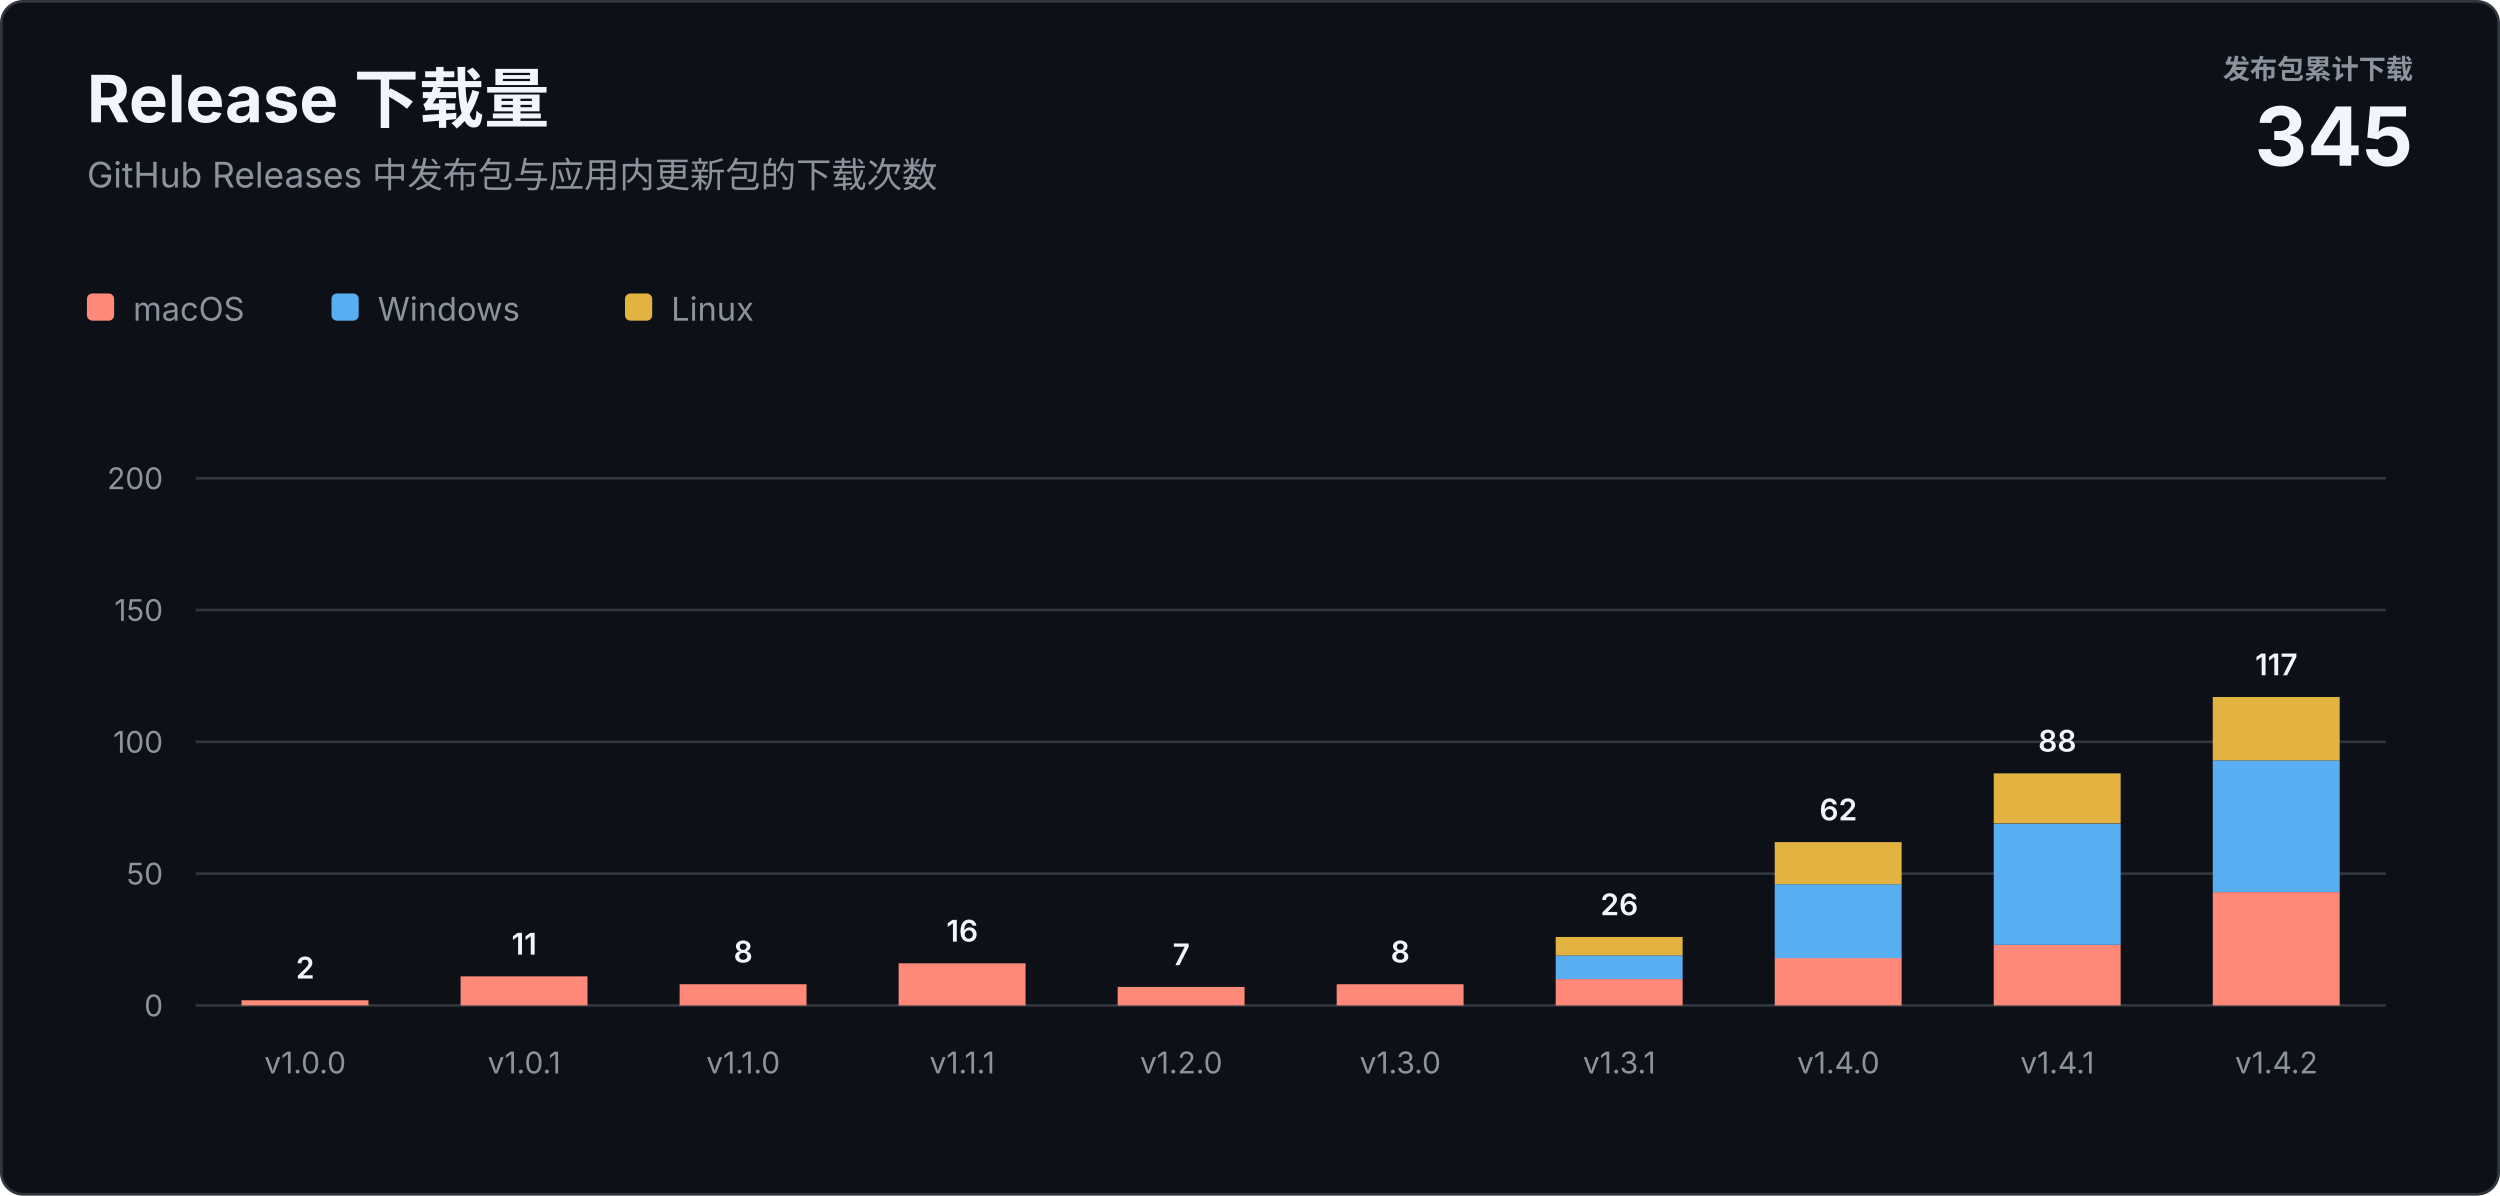
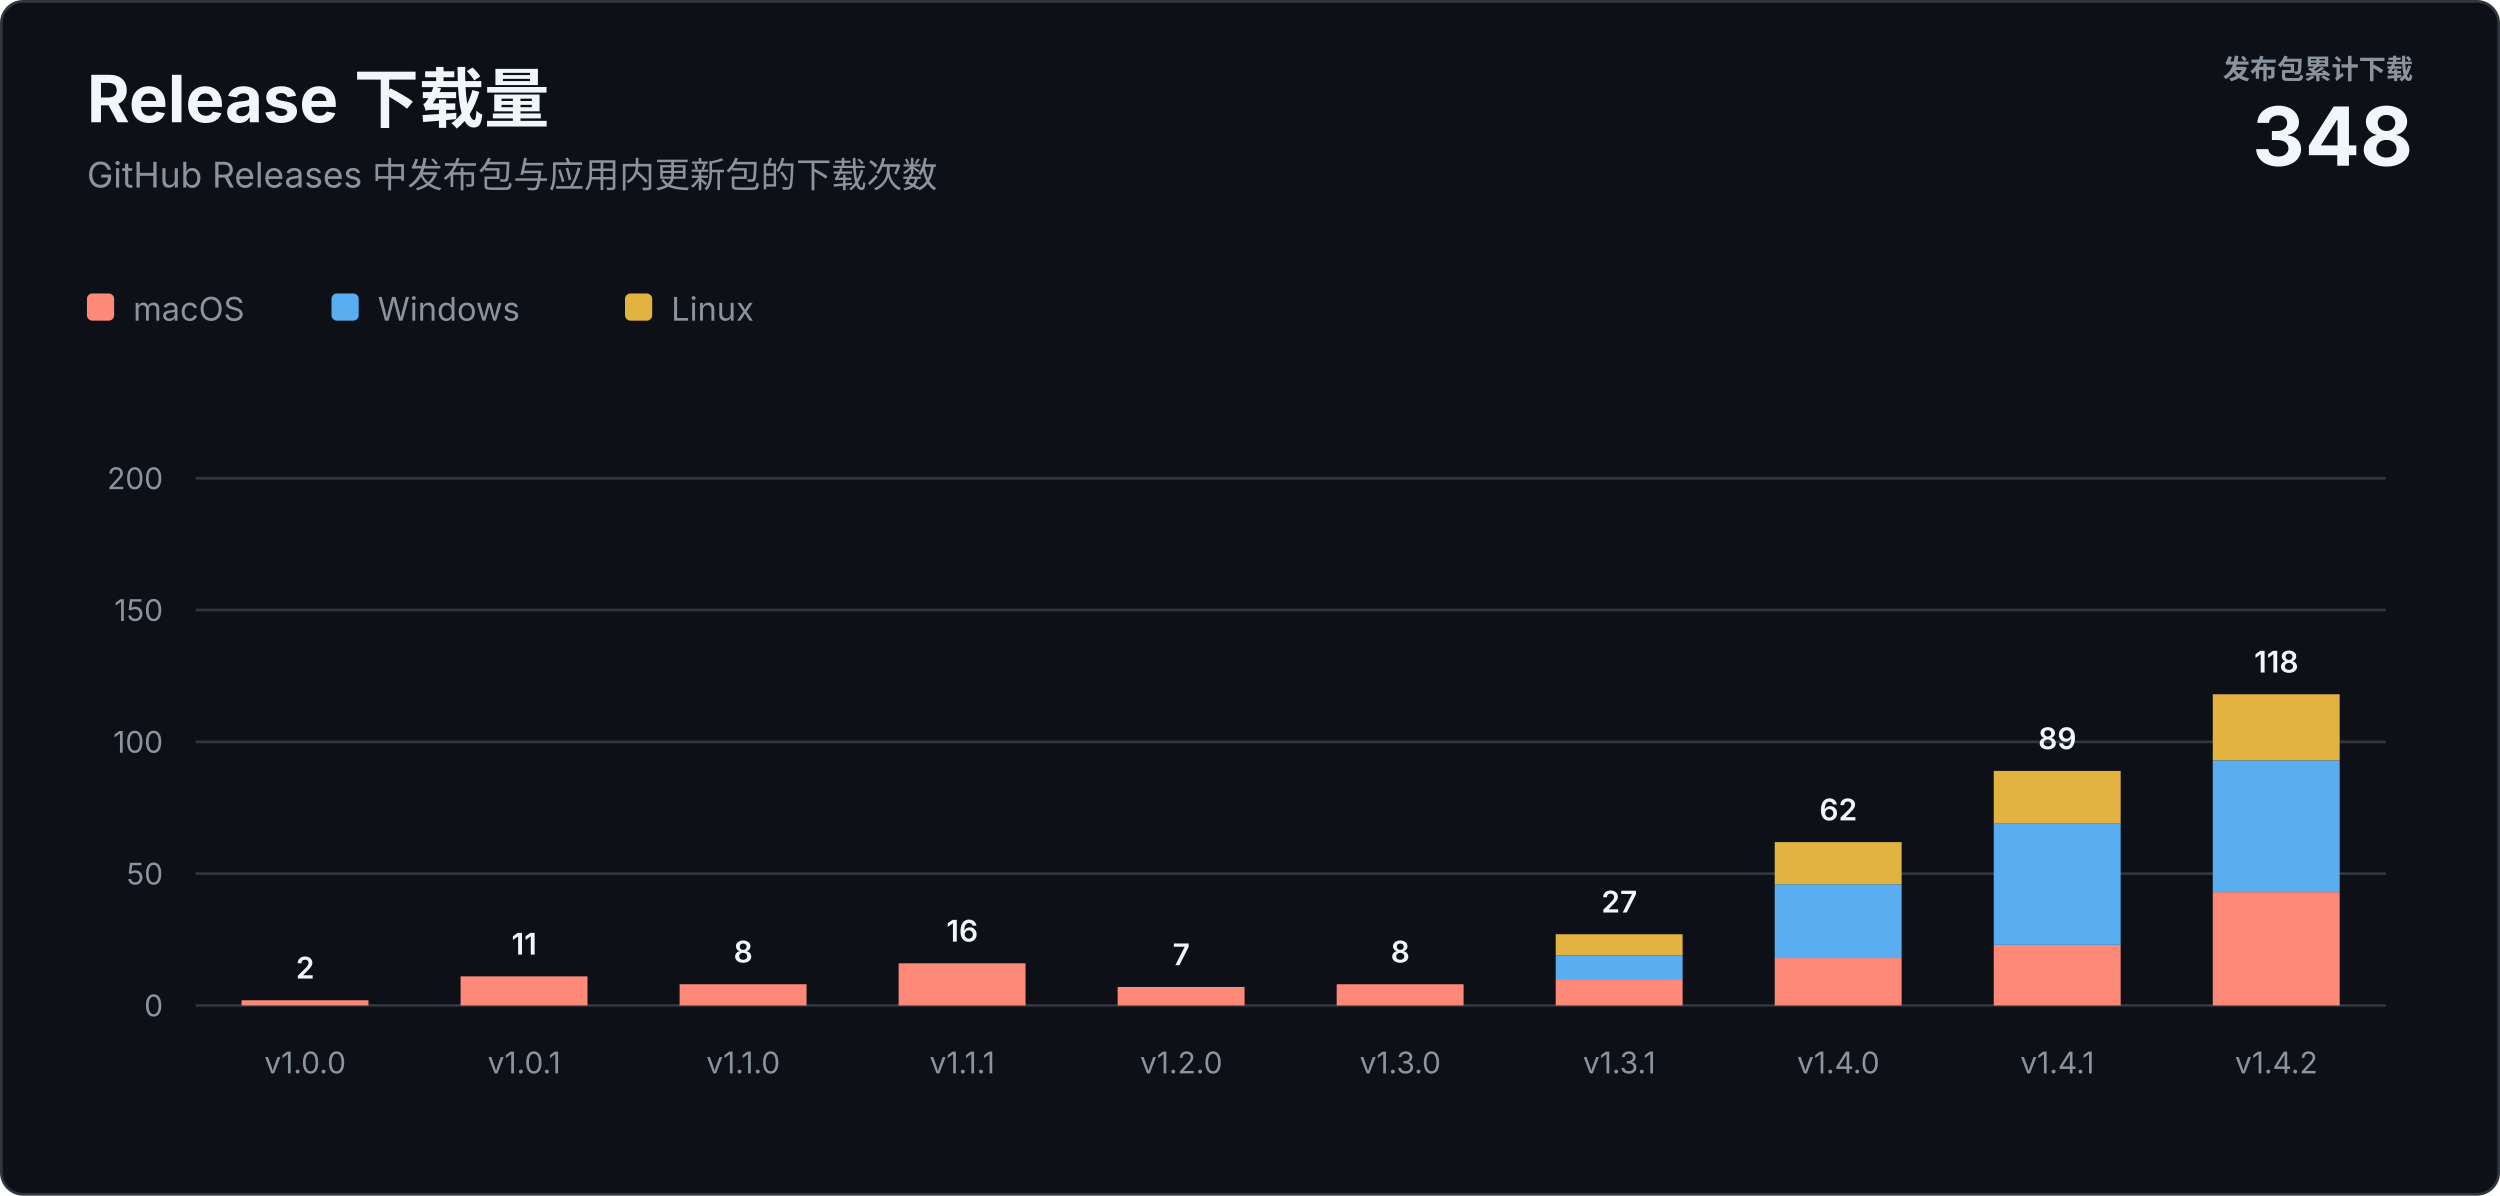
<svg xmlns="http://www.w3.org/2000/svg" width="920" height="440" viewBox="0 0 920 440" role="img" aria-labelledby="title description">
  <style>
    text { font-family: -apple-system, BlinkMacSystemFont, "Segoe UI", sans-serif; letter-spacing: 0; }
    .heading { fill: #f0f6fc; font-size: 24px; font-weight: 700; }
    .subtitle { fill: #8b949e; font-size: 13px; }
    .total-label { fill: #8b949e; font-size: 10px; font-weight: 600; }
    .total-value { fill: #f0f6fc; font-size: 30px; font-weight: 700; }
    .axis { fill: #8b949e; font-size: 11px; }
    .value { fill: #f0f6fc; font-size: 11px; font-weight: 600; }
    .legend { fill: #8b949e; font-size: 12px; }
  </style>
  <rect x="0.5" y="0.5" width="919" height="439" rx="8" fill="#0d1117" stroke="#30363d" />
  <text class="heading" x="32" y="45">Release 下载量</text>
  <text class="subtitle" x="32" y="69">GitHub Releases 中发布包与应用内更新包的下载次数</text>
  <text class="total-label" x="888" y="29" text-anchor="end">发布包累计下载</text>
-   <text class="total-value" x="888" y="61" text-anchor="end">345</text>
+   <text class="total-value" x="888" y="61" text-anchor="end">348</text>
  <g transform="translate(32 108)">
    <rect width="10" height="10" rx="2" fill="#ff8978" />
    <text class="legend" x="17" y="10">macOS</text>
    <rect x="90" width="10" height="10" rx="2" fill="#58aef0" />
    <text class="legend" x="107" y="10">Windows</text>
    <rect x="198" width="10" height="10" rx="2" fill="#e3b341" />
    <text class="legend" x="215" y="10">Linux</text>
  </g>
  <line x1="72" y1="370" x2="878" y2="370" stroke="#30363d" />
  <text class="axis" x="60" y="374" text-anchor="end">0</text>
  <line x1="72" y1="321.5" x2="878" y2="321.5" stroke="#30363d" />
  <text class="axis" x="60" y="325.5" text-anchor="end">50</text>
  <line x1="72" y1="273" x2="878" y2="273" stroke="#30363d" />
  <text class="axis" x="60" y="277" text-anchor="end">100</text>
  <line x1="72" y1="224.5" x2="878" y2="224.5" stroke="#30363d" />
  <text class="axis" x="60" y="228.5" text-anchor="end">150</text>
  <line x1="72" y1="176" x2="878" y2="176" stroke="#30363d" />
  <text class="axis" x="60" y="180" text-anchor="end">200</text>
  <rect x="88.9" y="368.1" width="46.7" height="1.9" fill="#ff8978" />
  <text class="value" x="112.3" y="360.1" text-anchor="middle">2</text>
  <text class="axis" x="112.3" y="395" text-anchor="middle">v1.0.0</text>
  <rect x="169.5" y="359.3" width="46.7" height="10.7" fill="#ff8978" />
  <text class="value" x="192.9" y="351.3" text-anchor="middle">11</text>
  <text class="axis" x="192.9" y="395" text-anchor="middle">v1.0.1</text>
  <rect x="250.1" y="362.2" width="46.7" height="7.8" fill="#ff8978" />
  <text class="value" x="273.5" y="354.2" text-anchor="middle">8</text>
  <text class="axis" x="273.5" y="395" text-anchor="middle">v1.1.0</text>
  <rect x="330.7" y="354.5" width="46.7" height="15.5" fill="#ff8978" />
  <text class="value" x="354.1" y="346.5" text-anchor="middle">16</text>
  <text class="axis" x="354.1" y="395" text-anchor="middle">v1.1.1</text>
  <rect x="411.3" y="363.2" width="46.7" height="6.8" fill="#ff8978" />
  <text class="value" x="434.7" y="355.2" text-anchor="middle">7</text>
  <text class="axis" x="434.7" y="395" text-anchor="middle">v1.2.0</text>
  <rect x="491.9" y="362.2" width="46.7" height="7.8" fill="#ff8978" />
  <text class="value" x="515.3" y="354.2" text-anchor="middle">8</text>
  <text class="axis" x="515.3" y="395" text-anchor="middle">v1.3.0</text>
  <rect x="572.5" y="360.3" width="46.7" height="9.7" fill="#ff8978" />
  <rect x="572.5" y="351.6" width="46.7" height="8.7" fill="#58aef0" />
-   <rect x="572.5" y="344.8" width="46.7" height="6.8" fill="#e3b341" />
-   <text class="value" x="595.9" y="336.8" text-anchor="middle">26</text>
+   <rect x="572.5" y="343.8" width="46.7" height="7.8" fill="#e3b341" />
+   <text class="value" x="595.9" y="335.8" text-anchor="middle">27</text>
  <text class="axis" x="595.9" y="395" text-anchor="middle">v1.3.1</text>
  <rect x="653.1" y="352.5" width="46.7" height="17.5" fill="#ff8978" />
  <rect x="653.1" y="325.4" width="46.7" height="27.2" fill="#58aef0" />
  <rect x="653.1" y="309.9" width="46.7" height="15.5" fill="#e3b341" />
  <text class="value" x="676.5" y="301.9" text-anchor="middle">62</text>
  <text class="axis" x="676.5" y="395" text-anchor="middle">v1.4.0</text>
  <rect x="733.7" y="347.7" width="46.7" height="22.3" fill="#ff8978" />
  <rect x="733.7" y="303.1" width="46.7" height="44.6" fill="#58aef0" />
-   <rect x="733.7" y="284.6" width="46.7" height="18.4" fill="#e3b341" />
-   <text class="value" x="757.1" y="276.6" text-anchor="middle">88</text>
+   <rect x="733.7" y="283.7" width="46.7" height="19.4" fill="#e3b341" />
+   <text class="value" x="757.1" y="275.7" text-anchor="middle">89</text>
  <text class="axis" x="757.1" y="395" text-anchor="middle">v1.4.1</text>
  <rect x="814.3" y="328.3" width="46.7" height="41.7" fill="#ff8978" />
  <rect x="814.3" y="279.8" width="46.7" height="48.5" fill="#58aef0" />
-   <rect x="814.3" y="256.5" width="46.7" height="23.3" fill="#e3b341" />
-   <text class="value" x="837.7" y="248.5" text-anchor="middle">117</text>
+   <rect x="814.3" y="255.5" width="46.7" height="24.3" fill="#e3b341" />
+   <text class="value" x="837.7" y="247.5" text-anchor="middle">118</text>
  <text class="axis" x="837.7" y="395" text-anchor="middle">v1.4.2</text>
</svg>
